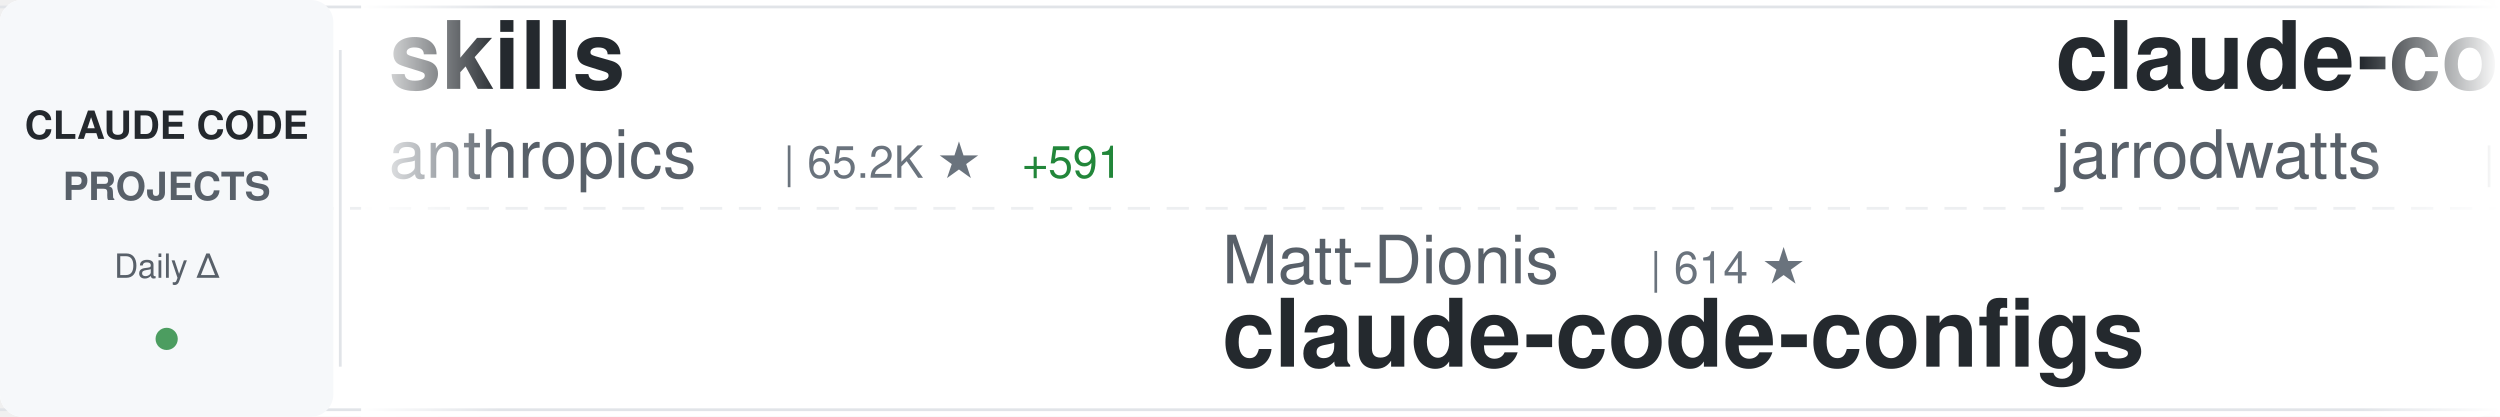
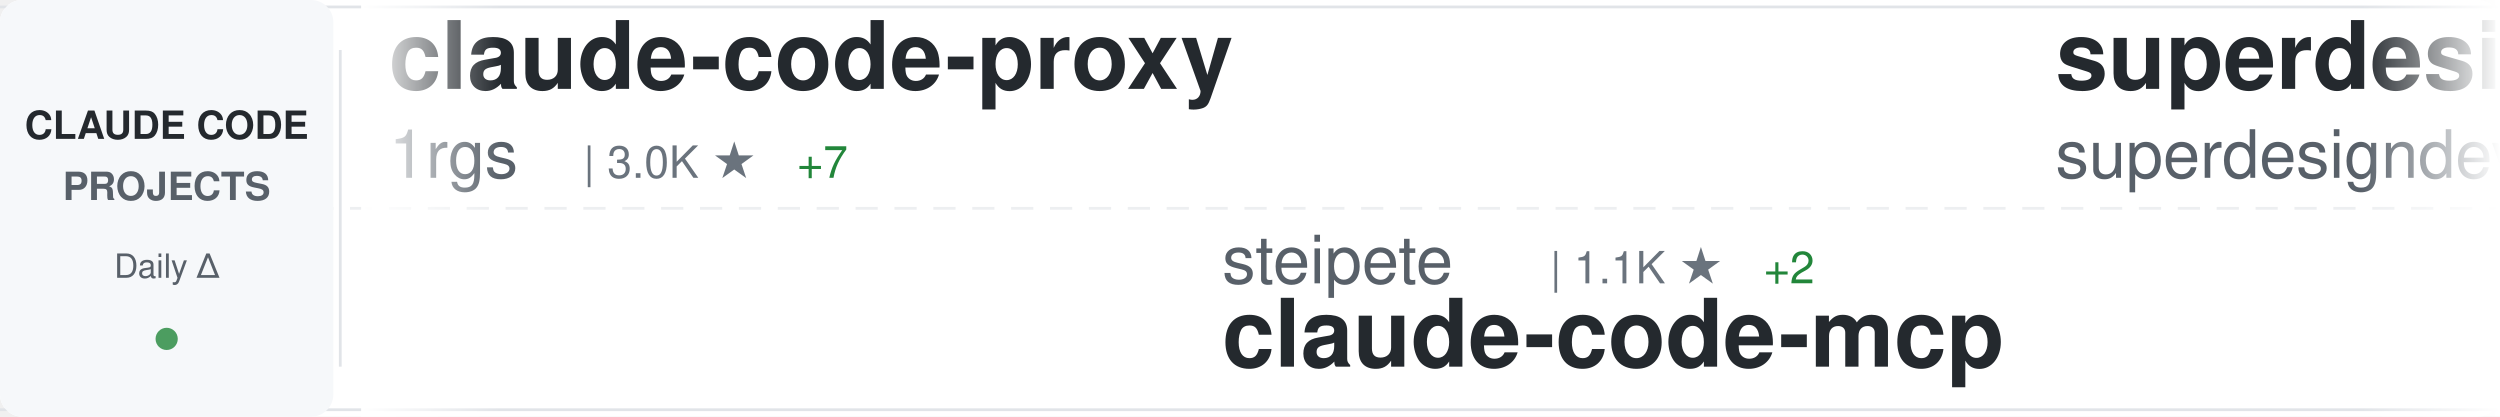
<svg xmlns="http://www.w3.org/2000/svg" width="900" height="150">
  <defs>
    <linearGradient id="awesomeLeftFade" x1="0%" y1="0%" x2="100%" y2="0%">
      <stop offset="0%" style="stop-color:#ffffff;stop-opacity:1" />
      <stop offset="100%" style="stop-color:#ffffff;stop-opacity:0" />
    </linearGradient>
    <linearGradient id="awesomeRightFade" x1="0%" y1="0%" x2="100%" y2="0%">
      <stop offset="0%" style="stop-color:#ffffff;stop-opacity:0" />
      <stop offset="100%" style="stop-color:#ffffff;stop-opacity:1" />
    </linearGradient>
  </defs>
  <rect width="900" height="150" fill="#ffffff" rx="8" />
  <rect x="0" y="2" width="900" height="1" fill="#e1e4e8" />
  <rect x="0" y="147" width="900" height="1" fill="#e1e4e8" />
  <line x1="0" y1="75" x2="900" y2="75" stroke="#e1e4e8" stroke-width="1" stroke-dasharray="8 6" opacity="0.6" />
  <rect x="0" y="0" width="120" height="150" fill="#f6f8fa" rx="8" />
  <text x="60" y="50" font-family="-apple-system, BlinkMacSystemFont, 'Segoe UI', Helvetica, Arial, sans-serif" font-size="14" font-weight="600" fill="#24292e" text-anchor="middle">CLAUDE CODE</text>
  <text x="60" y="72" font-family="-apple-system, BlinkMacSystemFont, 'Segoe UI', Helvetica, Arial, sans-serif" font-size="14" font-weight="600" fill="#586069" text-anchor="middle">PROJECTS</text>
  <text x="60" y="100" font-family="-apple-system, BlinkMacSystemFont, 'Segoe UI', Helvetica, Arial, sans-serif" font-size="12" font-weight="500" fill="#586069" text-anchor="middle">Daily Δ</text>
  <circle cx="60" cy="122" r="4" fill="#22863a" opacity="0.8" />
  <rect x="122" y="18" width="1" height="114" fill="#e1e4e8" />
  <clipPath id="awesomeTickerClip">
    <rect x="130" y="0" width="770" height="150" />
  </clipPath>
  <g clip-path="url(#awesomeTickerClip)">
    <g id="awesomeTickerItems">
      <animateTransform attributeName="transform" attributeType="XML" type="translate" from="0 0" to="-3000 0" dur="54s" repeatCount="indefinite" />
      <g transform="translate(0, 0)">
-         <text x="140" y="32" font-family="-apple-system, BlinkMacSystemFont, 'Segoe UI', Helvetica, Arial, sans-serif" font-size="34" font-weight="600" fill="#24292e">skills</text>
-         <text x="140" y="64" font-family="-apple-system, BlinkMacSystemFont, 'Segoe UI', Helvetica, Arial, sans-serif" font-size="24" font-weight="400" fill="#586069">anthropics</text>
-         <text x="282" y="64" font-family="-apple-system, BlinkMacSystemFont, 'Segoe UI', Helvetica, Arial, sans-serif" font-size="16" font-weight="500" fill="#6a737d">| 65.2K ★</text>
-         <text x="368" y="64" font-family="-apple-system, BlinkMacSystemFont, 'Segoe UI', Helvetica, Arial, sans-serif" font-size="16" font-weight="500" fill="#22863a"> +591</text>
+         <text x="140" y="32" font-family="-apple-system, BlinkMacSystemFont, 'Segoe UI', Helvetica, Arial, sans-serif" font-size="34" font-weight="600" fill="#24292e">claude-code-proxy</text>
+         <text x="140" y="64" font-family="-apple-system, BlinkMacSystemFont, 'Segoe UI', Helvetica, Arial, sans-serif" font-size="24" font-weight="400" fill="#586069">1rgs</text>
+         <text x="210" y="64" font-family="-apple-system, BlinkMacSystemFont, 'Segoe UI', Helvetica, Arial, sans-serif" font-size="16" font-weight="500" fill="#6a737d">| 3.0K ★</text>
+         <text x="287" y="64" font-family="-apple-system, BlinkMacSystemFont, 'Segoe UI', Helvetica, Arial, sans-serif" font-size="16" font-weight="500" fill="#22863a"> +7</text>
      </g>
      <g transform="translate(300, 0)">
-         <text x="140" y="102" font-family="-apple-system, BlinkMacSystemFont, 'Segoe UI', Helvetica, Arial, sans-serif" font-size="24" font-weight="400" fill="#586069">Matt-Dionis</text>
-         <text x="294" y="102" font-family="-apple-system, BlinkMacSystemFont, 'Segoe UI', Helvetica, Arial, sans-serif" font-size="16" font-weight="500" fill="#6a737d">| 614 ★</text>
-         <text x="140" y="132" font-family="-apple-system, BlinkMacSystemFont, 'Segoe UI', Helvetica, Arial, sans-serif" font-size="34" font-weight="600" fill="#24292e">claude-code-configs</text>
-       </g>
-       <g transform="translate(600, 0)">
-         <text x="140" y="32" font-family="-apple-system, BlinkMacSystemFont, 'Segoe UI', Helvetica, Arial, sans-serif" font-size="34" font-weight="600" fill="#24292e">claude-code-config</text>
-         <text x="140" y="64" font-family="-apple-system, BlinkMacSystemFont, 'Segoe UI', Helvetica, Arial, sans-serif" font-size="24" font-weight="400" fill="#586069">jarrodwatts</text>
-         <text x="294" y="64" font-family="-apple-system, BlinkMacSystemFont, 'Segoe UI', Helvetica, Arial, sans-serif" font-size="16" font-weight="500" fill="#6a737d">| 915 ★</text>
-         <text x="362" y="64" font-family="-apple-system, BlinkMacSystemFont, 'Segoe UI', Helvetica, Arial, sans-serif" font-size="16" font-weight="500" fill="#22863a"> +1</text>
-       </g>
-       <g transform="translate(900, 0)">
-         <text x="140" y="102" font-family="-apple-system, BlinkMacSystemFont, 'Segoe UI', Helvetica, Arial, sans-serif" font-size="24" font-weight="400" fill="#586069">BloopAI</text>
-         <text x="246" y="102" font-family="-apple-system, BlinkMacSystemFont, 'Segoe UI', Helvetica, Arial, sans-serif" font-size="16" font-weight="500" fill="#6a737d">| 20.7K ★</text>
-         <text x="332" y="102" font-family="-apple-system, BlinkMacSystemFont, 'Segoe UI', Helvetica, Arial, sans-serif" font-size="16" font-weight="500" fill="#22863a"> +77</text>
-         <text x="140" y="132" font-family="-apple-system, BlinkMacSystemFont, 'Segoe UI', Helvetica, Arial, sans-serif" font-size="34" font-weight="600" fill="#24292e">vibe-kanban</text>
-       </g>
-       <g transform="translate(1200, 0)">
-         <text x="140" y="32" font-family="-apple-system, BlinkMacSystemFont, 'Segoe UI', Helvetica, Arial, sans-serif" font-size="34" font-weight="600" fill="#24292e">cc</text>
-         <text x="140" y="64" font-family="-apple-system, BlinkMacSystemFont, 'Segoe UI', Helvetica, Arial, sans-serif" font-size="24" font-weight="400" fill="#586069">kn1026</text>
-         <text x="234" y="64" font-family="-apple-system, BlinkMacSystemFont, 'Segoe UI', Helvetica, Arial, sans-serif" font-size="16" font-weight="500" fill="#6a737d">| 703 ★</text>
-       </g>
-       <g transform="translate(1500, 0)">
-         <text x="140" y="102" font-family="-apple-system, BlinkMacSystemFont, 'Segoe UI', Helvetica, Arial, sans-serif" font-size="24" font-weight="400" fill="#586069">davila7</text>
-         <text x="246" y="102" font-family="-apple-system, BlinkMacSystemFont, 'Segoe UI', Helvetica, Arial, sans-serif" font-size="16" font-weight="500" fill="#6a737d">| 19.7K ★</text>
-         <text x="332" y="102" font-family="-apple-system, BlinkMacSystemFont, 'Segoe UI', Helvetica, Arial, sans-serif" font-size="16" font-weight="500" fill="#22863a"> +57</text>
-         <text x="140" y="132" font-family="-apple-system, BlinkMacSystemFont, 'Segoe UI', Helvetica, Arial, sans-serif" font-size="34" font-weight="600" fill="#24292e">claude-code-templates</text>
-       </g>
-       <g transform="translate(1800, 0)">
-         <text x="140" y="32" font-family="-apple-system, BlinkMacSystemFont, 'Segoe UI', Helvetica, Arial, sans-serif" font-size="34" font-weight="600" fill="#24292e">Claude-Code</text>
-         <text x="140" y="64" font-family="-apple-system, BlinkMacSystemFont, 'Segoe UI', Helvetica, Arial, sans-serif" font-size="24" font-weight="400" fill="#586069">lyconear</text>
-         <text x="258" y="64" font-family="-apple-system, BlinkMacSystemFont, 'Segoe UI', Helvetica, Arial, sans-serif" font-size="16" font-weight="500" fill="#6a737d">| 4 ★</text>
-       </g>
-       <g transform="translate(2100, 0)">
        <text x="140" y="102" font-family="-apple-system, BlinkMacSystemFont, 'Segoe UI', Helvetica, Arial, sans-serif" font-size="24" font-weight="400" fill="#586069">steipete</text>
        <text x="258" y="102" font-family="-apple-system, BlinkMacSystemFont, 'Segoe UI', Helvetica, Arial, sans-serif" font-size="16" font-weight="500" fill="#6a737d">| 1.1K ★</text>
        <text x="335" y="102" font-family="-apple-system, BlinkMacSystemFont, 'Segoe UI', Helvetica, Arial, sans-serif" font-size="16" font-weight="500" fill="#22863a"> +2</text>
        <text x="140" y="132" font-family="-apple-system, BlinkMacSystemFont, 'Segoe UI', Helvetica, Arial, sans-serif" font-size="34" font-weight="600" fill="#24292e">claude-code-mcp</text>
      </g>
+       <g transform="translate(600, 0)">
+         <text x="140" y="32" font-family="-apple-system, BlinkMacSystemFont, 'Segoe UI', Helvetica, Arial, sans-serif" font-size="34" font-weight="600" fill="#24292e">superdesign</text>
+         <text x="140" y="64" font-family="-apple-system, BlinkMacSystemFont, 'Segoe UI', Helvetica, Arial, sans-serif" font-size="24" font-weight="400" fill="#586069">superdesigndev</text>
+         <text x="330" y="64" font-family="-apple-system, BlinkMacSystemFont, 'Segoe UI', Helvetica, Arial, sans-serif" font-size="16" font-weight="500" fill="#6a737d">| 5.9K ★</text>
+         <text x="407" y="64" font-family="-apple-system, BlinkMacSystemFont, 'Segoe UI', Helvetica, Arial, sans-serif" font-size="16" font-weight="500" fill="#22863a"> +15</text>
+       </g>
+       <g transform="translate(900, 0)">
+         <text x="140" y="102" font-family="-apple-system, BlinkMacSystemFont, 'Segoe UI', Helvetica, Arial, sans-serif" font-size="24" font-weight="400" fill="#586069">anthropics</text>
+         <text x="282" y="102" font-family="-apple-system, BlinkMacSystemFont, 'Segoe UI', Helvetica, Arial, sans-serif" font-size="16" font-weight="500" fill="#6a737d">| 5.5K ★</text>
+         <text x="359" y="102" font-family="-apple-system, BlinkMacSystemFont, 'Segoe UI', Helvetica, Arial, sans-serif" font-size="16" font-weight="500" fill="#22863a"> +11</text>
+         <text x="140" y="132" font-family="-apple-system, BlinkMacSystemFont, 'Segoe UI', Helvetica, Arial, sans-serif" font-size="34" font-weight="600" fill="#24292e">claude-code-action</text>
+       </g>
+       <g transform="translate(1200, 0)">
+         <text x="140" y="32" font-family="-apple-system, BlinkMacSystemFont, 'Segoe UI', Helvetica, Arial, sans-serif" font-size="34" font-weight="600" fill="#24292e">claude-code-tools</text>
+         <text x="140" y="64" font-family="-apple-system, BlinkMacSystemFont, 'Segoe UI', Helvetica, Arial, sans-serif" font-size="24" font-weight="400" fill="#586069">pchalasani</text>
+         <text x="282" y="64" font-family="-apple-system, BlinkMacSystemFont, 'Segoe UI', Helvetica, Arial, sans-serif" font-size="16" font-weight="500" fill="#6a737d">| 1.4K ★</text>
+         <text x="359" y="64" font-family="-apple-system, BlinkMacSystemFont, 'Segoe UI', Helvetica, Arial, sans-serif" font-size="16" font-weight="500" fill="#22863a"> +7</text>
+       </g>
+       <g transform="translate(1500, 0)">
+         <text x="140" y="102" font-family="-apple-system, BlinkMacSystemFont, 'Segoe UI', Helvetica, Arial, sans-serif" font-size="24" font-weight="400" fill="#586069">wasabeef</text>
+         <text x="258" y="102" font-family="-apple-system, BlinkMacSystemFont, 'Segoe UI', Helvetica, Arial, sans-serif" font-size="16" font-weight="500" fill="#6a737d">| 997 ★</text>
+         <text x="326" y="102" font-family="-apple-system, BlinkMacSystemFont, 'Segoe UI', Helvetica, Arial, sans-serif" font-size="16" font-weight="500" fill="#22863a"> +1</text>
+         <text x="140" y="132" font-family="-apple-system, BlinkMacSystemFont, 'Segoe UI', Helvetica, Arial, sans-serif" font-size="34" font-weight="600" fill="#24292e">claude-code-cookbook</text>
+       </g>
+       <g transform="translate(1800, 0)">
+         <text x="140" y="32" font-family="-apple-system, BlinkMacSystemFont, 'Segoe UI', Helvetica, Arial, sans-serif" font-size="34" font-weight="600" fill="#24292e">get-shit-done</text>
+         <text x="140" y="64" font-family="-apple-system, BlinkMacSystemFont, 'Segoe UI', Helvetica, Arial, sans-serif" font-size="24" font-weight="400" fill="#586069">glittercowboy</text>
+         <text x="318" y="64" font-family="-apple-system, BlinkMacSystemFont, 'Segoe UI', Helvetica, Arial, sans-serif" font-size="16" font-weight="500" fill="#6a737d">| 12.1K ★</text>
+         <text x="404" y="64" font-family="-apple-system, BlinkMacSystemFont, 'Segoe UI', Helvetica, Arial, sans-serif" font-size="16" font-weight="500" fill="#22863a"> +227</text>
+       </g>
+       <g transform="translate(2100, 0)">
+         <text x="140" y="102" font-family="-apple-system, BlinkMacSystemFont, 'Segoe UI', Helvetica, Arial, sans-serif" font-size="24" font-weight="400" fill="#586069">siteboon</text>
+         <text x="258" y="102" font-family="-apple-system, BlinkMacSystemFont, 'Segoe UI', Helvetica, Arial, sans-serif" font-size="16" font-weight="500" fill="#6a737d">| 6.1K ★</text>
+         <text x="335" y="102" font-family="-apple-system, BlinkMacSystemFont, 'Segoe UI', Helvetica, Arial, sans-serif" font-size="16" font-weight="500" fill="#22863a"> +24</text>
+         <text x="140" y="132" font-family="-apple-system, BlinkMacSystemFont, 'Segoe UI', Helvetica, Arial, sans-serif" font-size="34" font-weight="600" fill="#24292e">claudecodeui</text>
+       </g>
      <g transform="translate(2400, 0)">
+         <text x="140" y="32" font-family="-apple-system, BlinkMacSystemFont, 'Segoe UI', Helvetica, Arial, sans-serif" font-size="34" font-weight="600" fill="#24292e">my-claude-code-setup</text>
+         <text x="140" y="64" font-family="-apple-system, BlinkMacSystemFont, 'Segoe UI', Helvetica, Arial, sans-serif" font-size="24" font-weight="400" fill="#586069">centminmod</text>
+         <text x="282" y="64" font-family="-apple-system, BlinkMacSystemFont, 'Segoe UI', Helvetica, Arial, sans-serif" font-size="16" font-weight="500" fill="#6a737d">| 1.8K ★</text>
+         <text x="359" y="64" font-family="-apple-system, BlinkMacSystemFont, 'Segoe UI', Helvetica, Arial, sans-serif" font-size="16" font-weight="500" fill="#22863a"> +4</text>
+       </g>
+       <g transform="translate(2700, 0)">
+         <text x="140" y="102" font-family="-apple-system, BlinkMacSystemFont, 'Segoe UI', Helvetica, Arial, sans-serif" font-size="24" font-weight="400" fill="#586069">affaan-m</text>
+         <text x="258" y="102" font-family="-apple-system, BlinkMacSystemFont, 'Segoe UI', Helvetica, Arial, sans-serif" font-size="16" font-weight="500" fill="#6a737d">| 41.8K ★</text>
+         <text x="344" y="102" font-family="-apple-system, BlinkMacSystemFont, 'Segoe UI', Helvetica, Arial, sans-serif" font-size="16" font-weight="500" fill="#22863a"> +558</text>
+         <text x="140" y="132" font-family="-apple-system, BlinkMacSystemFont, 'Segoe UI', Helvetica, Arial, sans-serif" font-size="34" font-weight="600" fill="#24292e">everything-claude-code</text>
+       </g>
+       <g transform="translate(3000, 0)">
        <text x="140" y="32" font-family="-apple-system, BlinkMacSystemFont, 'Segoe UI', Helvetica, Arial, sans-serif" font-size="34" font-weight="600" fill="#24292e">claude-code-proxy</text>
        <text x="140" y="64" font-family="-apple-system, BlinkMacSystemFont, 'Segoe UI', Helvetica, Arial, sans-serif" font-size="24" font-weight="400" fill="#586069">1rgs</text>
        <text x="210" y="64" font-family="-apple-system, BlinkMacSystemFont, 'Segoe UI', Helvetica, Arial, sans-serif" font-size="16" font-weight="500" fill="#6a737d">| 3.0K ★</text>
        <text x="287" y="64" font-family="-apple-system, BlinkMacSystemFont, 'Segoe UI', Helvetica, Arial, sans-serif" font-size="16" font-weight="500" fill="#22863a"> +7</text>
      </g>
-       <g transform="translate(2700, 0)">
-         <text x="140" y="102" font-family="-apple-system, BlinkMacSystemFont, 'Segoe UI', Helvetica, Arial, sans-serif" font-size="24" font-weight="400" fill="#586069">musistudio</text>
-         <text x="282" y="102" font-family="-apple-system, BlinkMacSystemFont, 'Segoe UI', Helvetica, Arial, sans-serif" font-size="16" font-weight="500" fill="#6a737d">| 27.4K ★</text>
-         <text x="368" y="102" font-family="-apple-system, BlinkMacSystemFont, 'Segoe UI', Helvetica, Arial, sans-serif" font-size="16" font-weight="500" fill="#22863a"> +54</text>
-         <text x="140" y="132" font-family="-apple-system, BlinkMacSystemFont, 'Segoe UI', Helvetica, Arial, sans-serif" font-size="34" font-weight="600" fill="#24292e">claude-code-router</text>
-       </g>
-       <g transform="translate(3000, 0)">
-         <text x="140" y="32" font-family="-apple-system, BlinkMacSystemFont, 'Segoe UI', Helvetica, Arial, sans-serif" font-size="34" font-weight="600" fill="#24292e">skills</text>
-         <text x="140" y="64" font-family="-apple-system, BlinkMacSystemFont, 'Segoe UI', Helvetica, Arial, sans-serif" font-size="24" font-weight="400" fill="#586069">anthropics</text>
-         <text x="282" y="64" font-family="-apple-system, BlinkMacSystemFont, 'Segoe UI', Helvetica, Arial, sans-serif" font-size="16" font-weight="500" fill="#6a737d">| 65.2K ★</text>
-         <text x="368" y="64" font-family="-apple-system, BlinkMacSystemFont, 'Segoe UI', Helvetica, Arial, sans-serif" font-size="16" font-weight="500" fill="#22863a"> +591</text>
-       </g>
      <g transform="translate(3300, 0)">
-         <text x="140" y="102" font-family="-apple-system, BlinkMacSystemFont, 'Segoe UI', Helvetica, Arial, sans-serif" font-size="24" font-weight="400" fill="#586069">Matt-Dionis</text>
-         <text x="294" y="102" font-family="-apple-system, BlinkMacSystemFont, 'Segoe UI', Helvetica, Arial, sans-serif" font-size="16" font-weight="500" fill="#6a737d">| 614 ★</text>
-         <text x="140" y="132" font-family="-apple-system, BlinkMacSystemFont, 'Segoe UI', Helvetica, Arial, sans-serif" font-size="34" font-weight="600" fill="#24292e">claude-code-configs</text>
+         <text x="140" y="102" font-family="-apple-system, BlinkMacSystemFont, 'Segoe UI', Helvetica, Arial, sans-serif" font-size="24" font-weight="400" fill="#586069">steipete</text>
+         <text x="258" y="102" font-family="-apple-system, BlinkMacSystemFont, 'Segoe UI', Helvetica, Arial, sans-serif" font-size="16" font-weight="500" fill="#6a737d">| 1.1K ★</text>
+         <text x="335" y="102" font-family="-apple-system, BlinkMacSystemFont, 'Segoe UI', Helvetica, Arial, sans-serif" font-size="16" font-weight="500" fill="#22863a"> +2</text>
+         <text x="140" y="132" font-family="-apple-system, BlinkMacSystemFont, 'Segoe UI', Helvetica, Arial, sans-serif" font-size="34" font-weight="600" fill="#24292e">claude-code-mcp</text>
      </g>
      <g transform="translate(3600, 0)">
-         <text x="140" y="32" font-family="-apple-system, BlinkMacSystemFont, 'Segoe UI', Helvetica, Arial, sans-serif" font-size="34" font-weight="600" fill="#24292e">claude-code-config</text>
-         <text x="140" y="64" font-family="-apple-system, BlinkMacSystemFont, 'Segoe UI', Helvetica, Arial, sans-serif" font-size="24" font-weight="400" fill="#586069">jarrodwatts</text>
-         <text x="294" y="64" font-family="-apple-system, BlinkMacSystemFont, 'Segoe UI', Helvetica, Arial, sans-serif" font-size="16" font-weight="500" fill="#6a737d">| 915 ★</text>
-         <text x="362" y="64" font-family="-apple-system, BlinkMacSystemFont, 'Segoe UI', Helvetica, Arial, sans-serif" font-size="16" font-weight="500" fill="#22863a"> +1</text>
+         <text x="140" y="32" font-family="-apple-system, BlinkMacSystemFont, 'Segoe UI', Helvetica, Arial, sans-serif" font-size="34" font-weight="600" fill="#24292e">superdesign</text>
+         <text x="140" y="64" font-family="-apple-system, BlinkMacSystemFont, 'Segoe UI', Helvetica, Arial, sans-serif" font-size="24" font-weight="400" fill="#586069">superdesigndev</text>
+         <text x="330" y="64" font-family="-apple-system, BlinkMacSystemFont, 'Segoe UI', Helvetica, Arial, sans-serif" font-size="16" font-weight="500" fill="#6a737d">| 5.9K ★</text>
+         <text x="407" y="64" font-family="-apple-system, BlinkMacSystemFont, 'Segoe UI', Helvetica, Arial, sans-serif" font-size="16" font-weight="500" fill="#22863a"> +15</text>
      </g>
      <g transform="translate(3900, 0)">
-         <text x="140" y="102" font-family="-apple-system, BlinkMacSystemFont, 'Segoe UI', Helvetica, Arial, sans-serif" font-size="24" font-weight="400" fill="#586069">BloopAI</text>
-         <text x="246" y="102" font-family="-apple-system, BlinkMacSystemFont, 'Segoe UI', Helvetica, Arial, sans-serif" font-size="16" font-weight="500" fill="#6a737d">| 20.7K ★</text>
-         <text x="332" y="102" font-family="-apple-system, BlinkMacSystemFont, 'Segoe UI', Helvetica, Arial, sans-serif" font-size="16" font-weight="500" fill="#22863a"> +77</text>
-         <text x="140" y="132" font-family="-apple-system, BlinkMacSystemFont, 'Segoe UI', Helvetica, Arial, sans-serif" font-size="34" font-weight="600" fill="#24292e">vibe-kanban</text>
+         <text x="140" y="102" font-family="-apple-system, BlinkMacSystemFont, 'Segoe UI', Helvetica, Arial, sans-serif" font-size="24" font-weight="400" fill="#586069">anthropics</text>
+         <text x="282" y="102" font-family="-apple-system, BlinkMacSystemFont, 'Segoe UI', Helvetica, Arial, sans-serif" font-size="16" font-weight="500" fill="#6a737d">| 5.5K ★</text>
+         <text x="359" y="102" font-family="-apple-system, BlinkMacSystemFont, 'Segoe UI', Helvetica, Arial, sans-serif" font-size="16" font-weight="500" fill="#22863a"> +11</text>
+         <text x="140" y="132" font-family="-apple-system, BlinkMacSystemFont, 'Segoe UI', Helvetica, Arial, sans-serif" font-size="34" font-weight="600" fill="#24292e">claude-code-action</text>
      </g>
    </g>
  </g>
  <rect x="130" y="0" width="50" height="150" fill="url(#awesomeLeftFade)" />
  <rect x="850" y="0" width="50" height="150" fill="url(#awesomeRightFade)" />
</svg>
